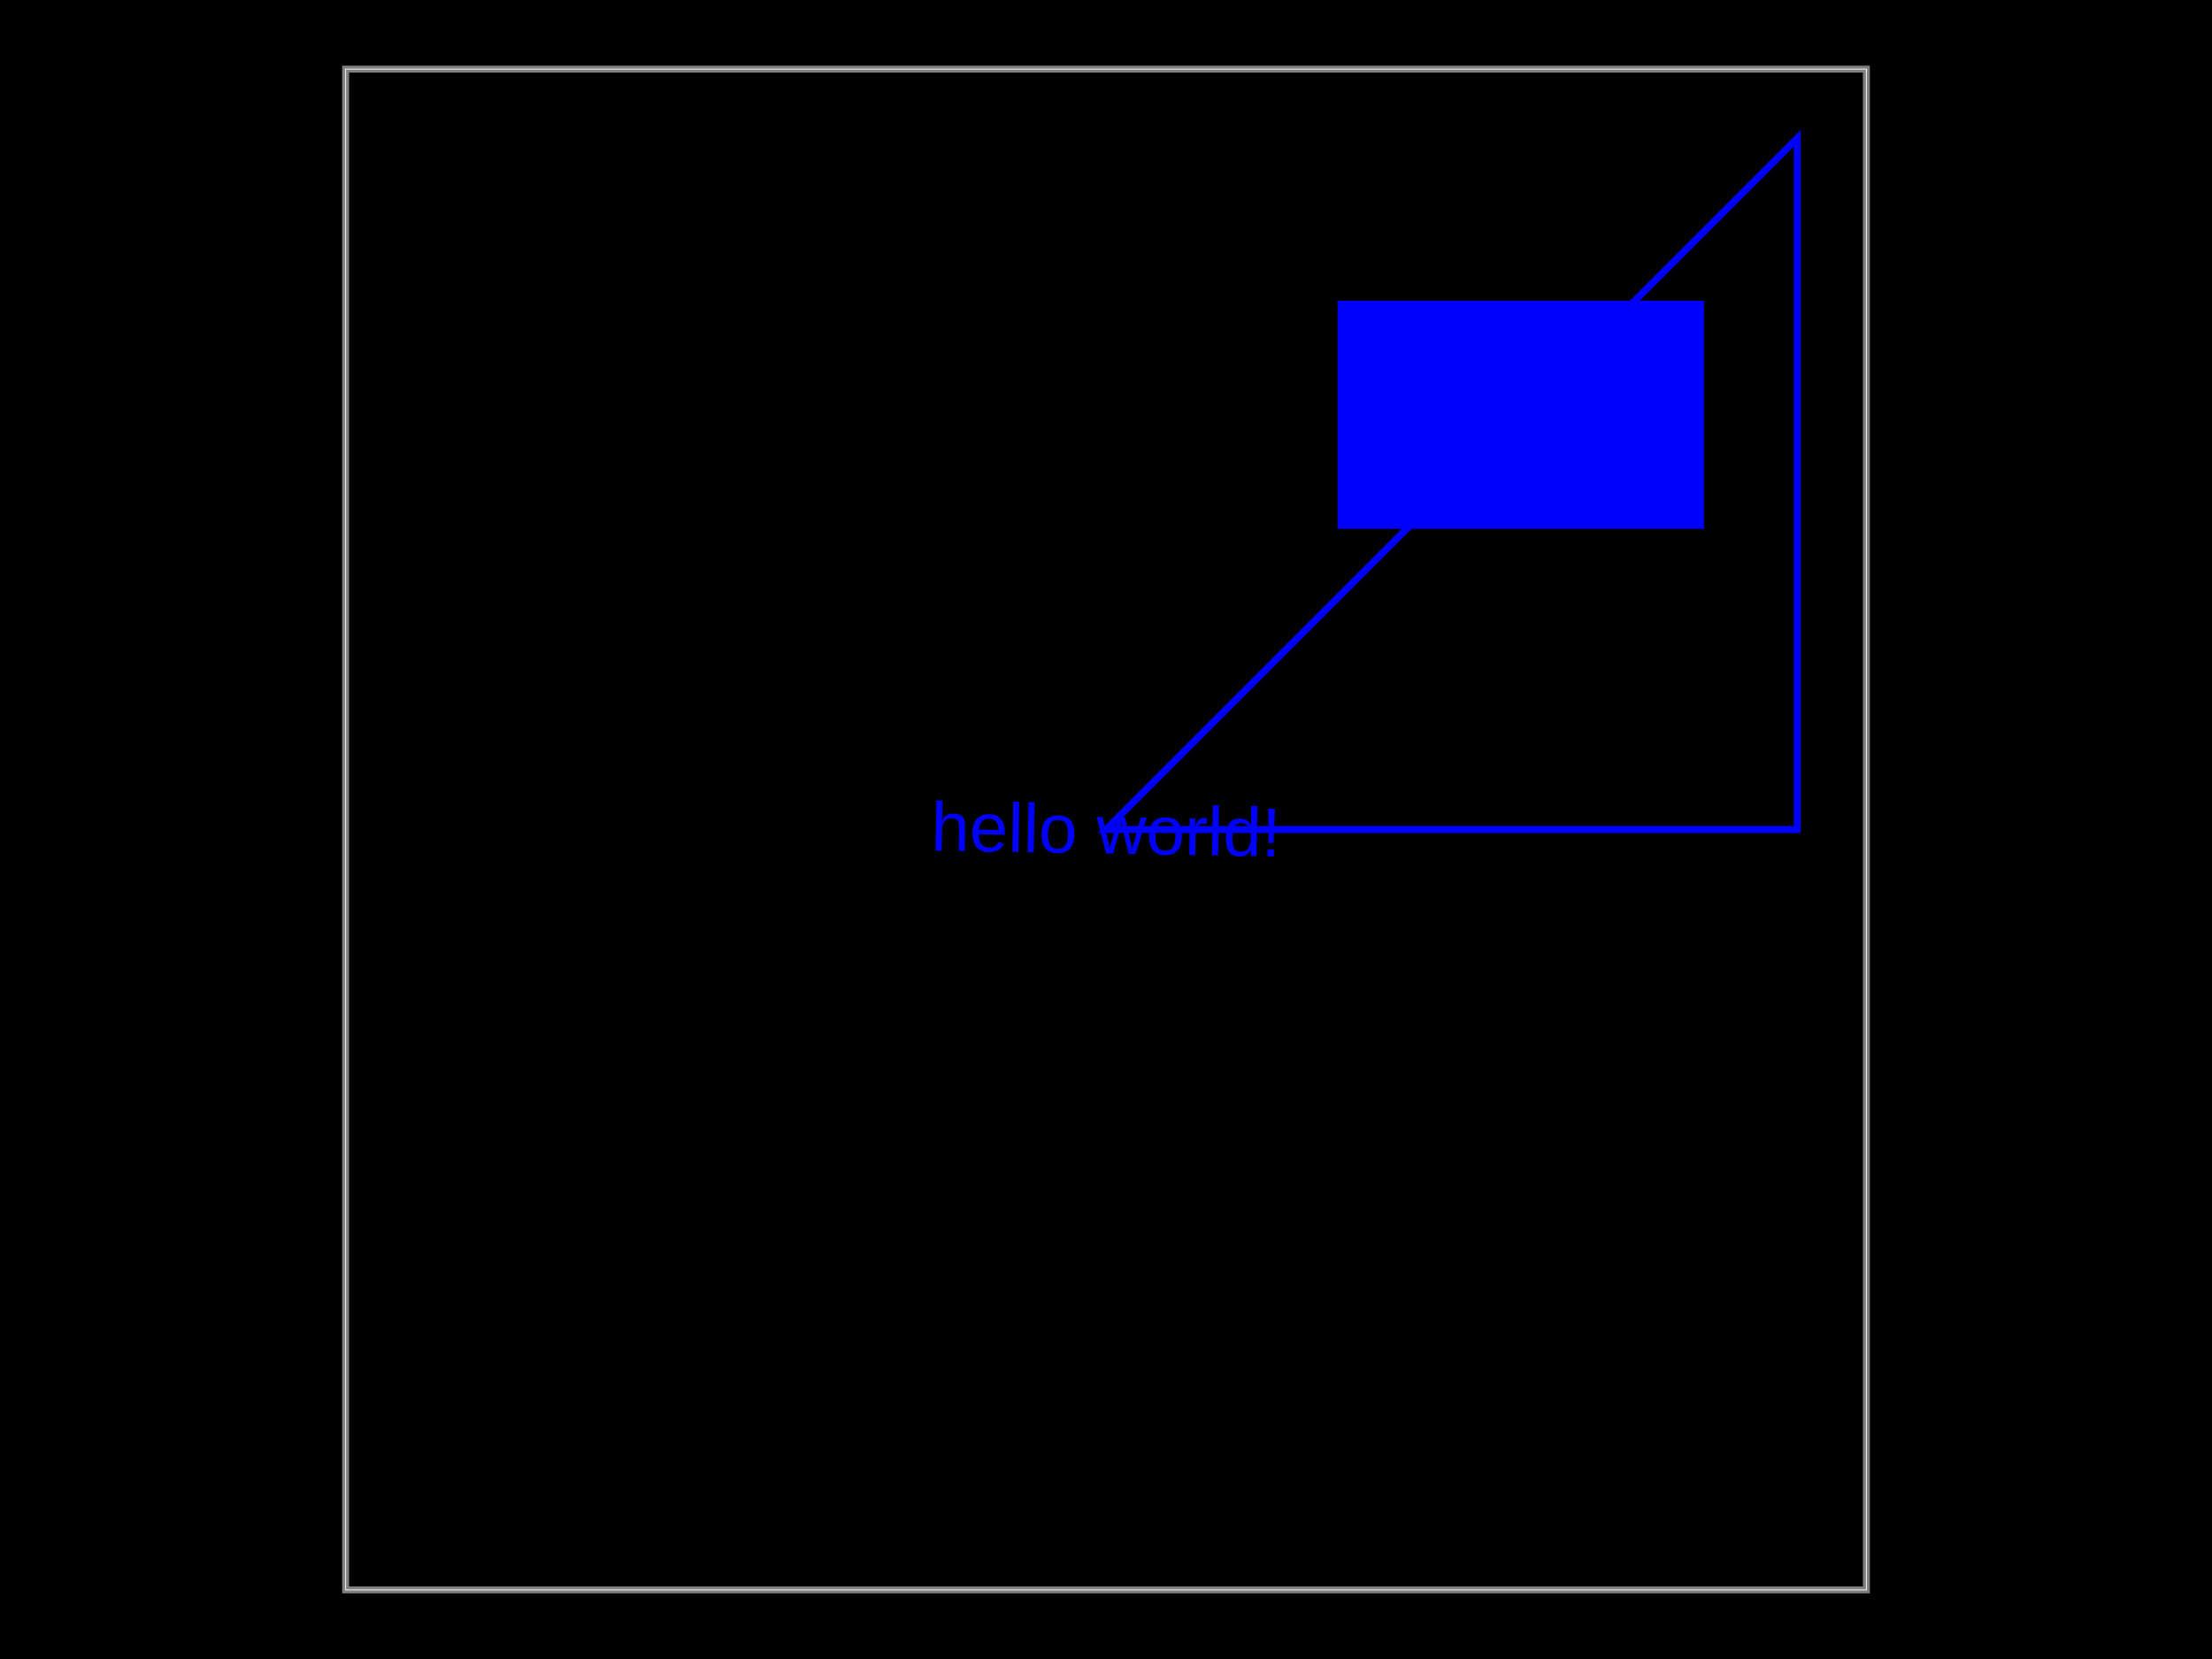
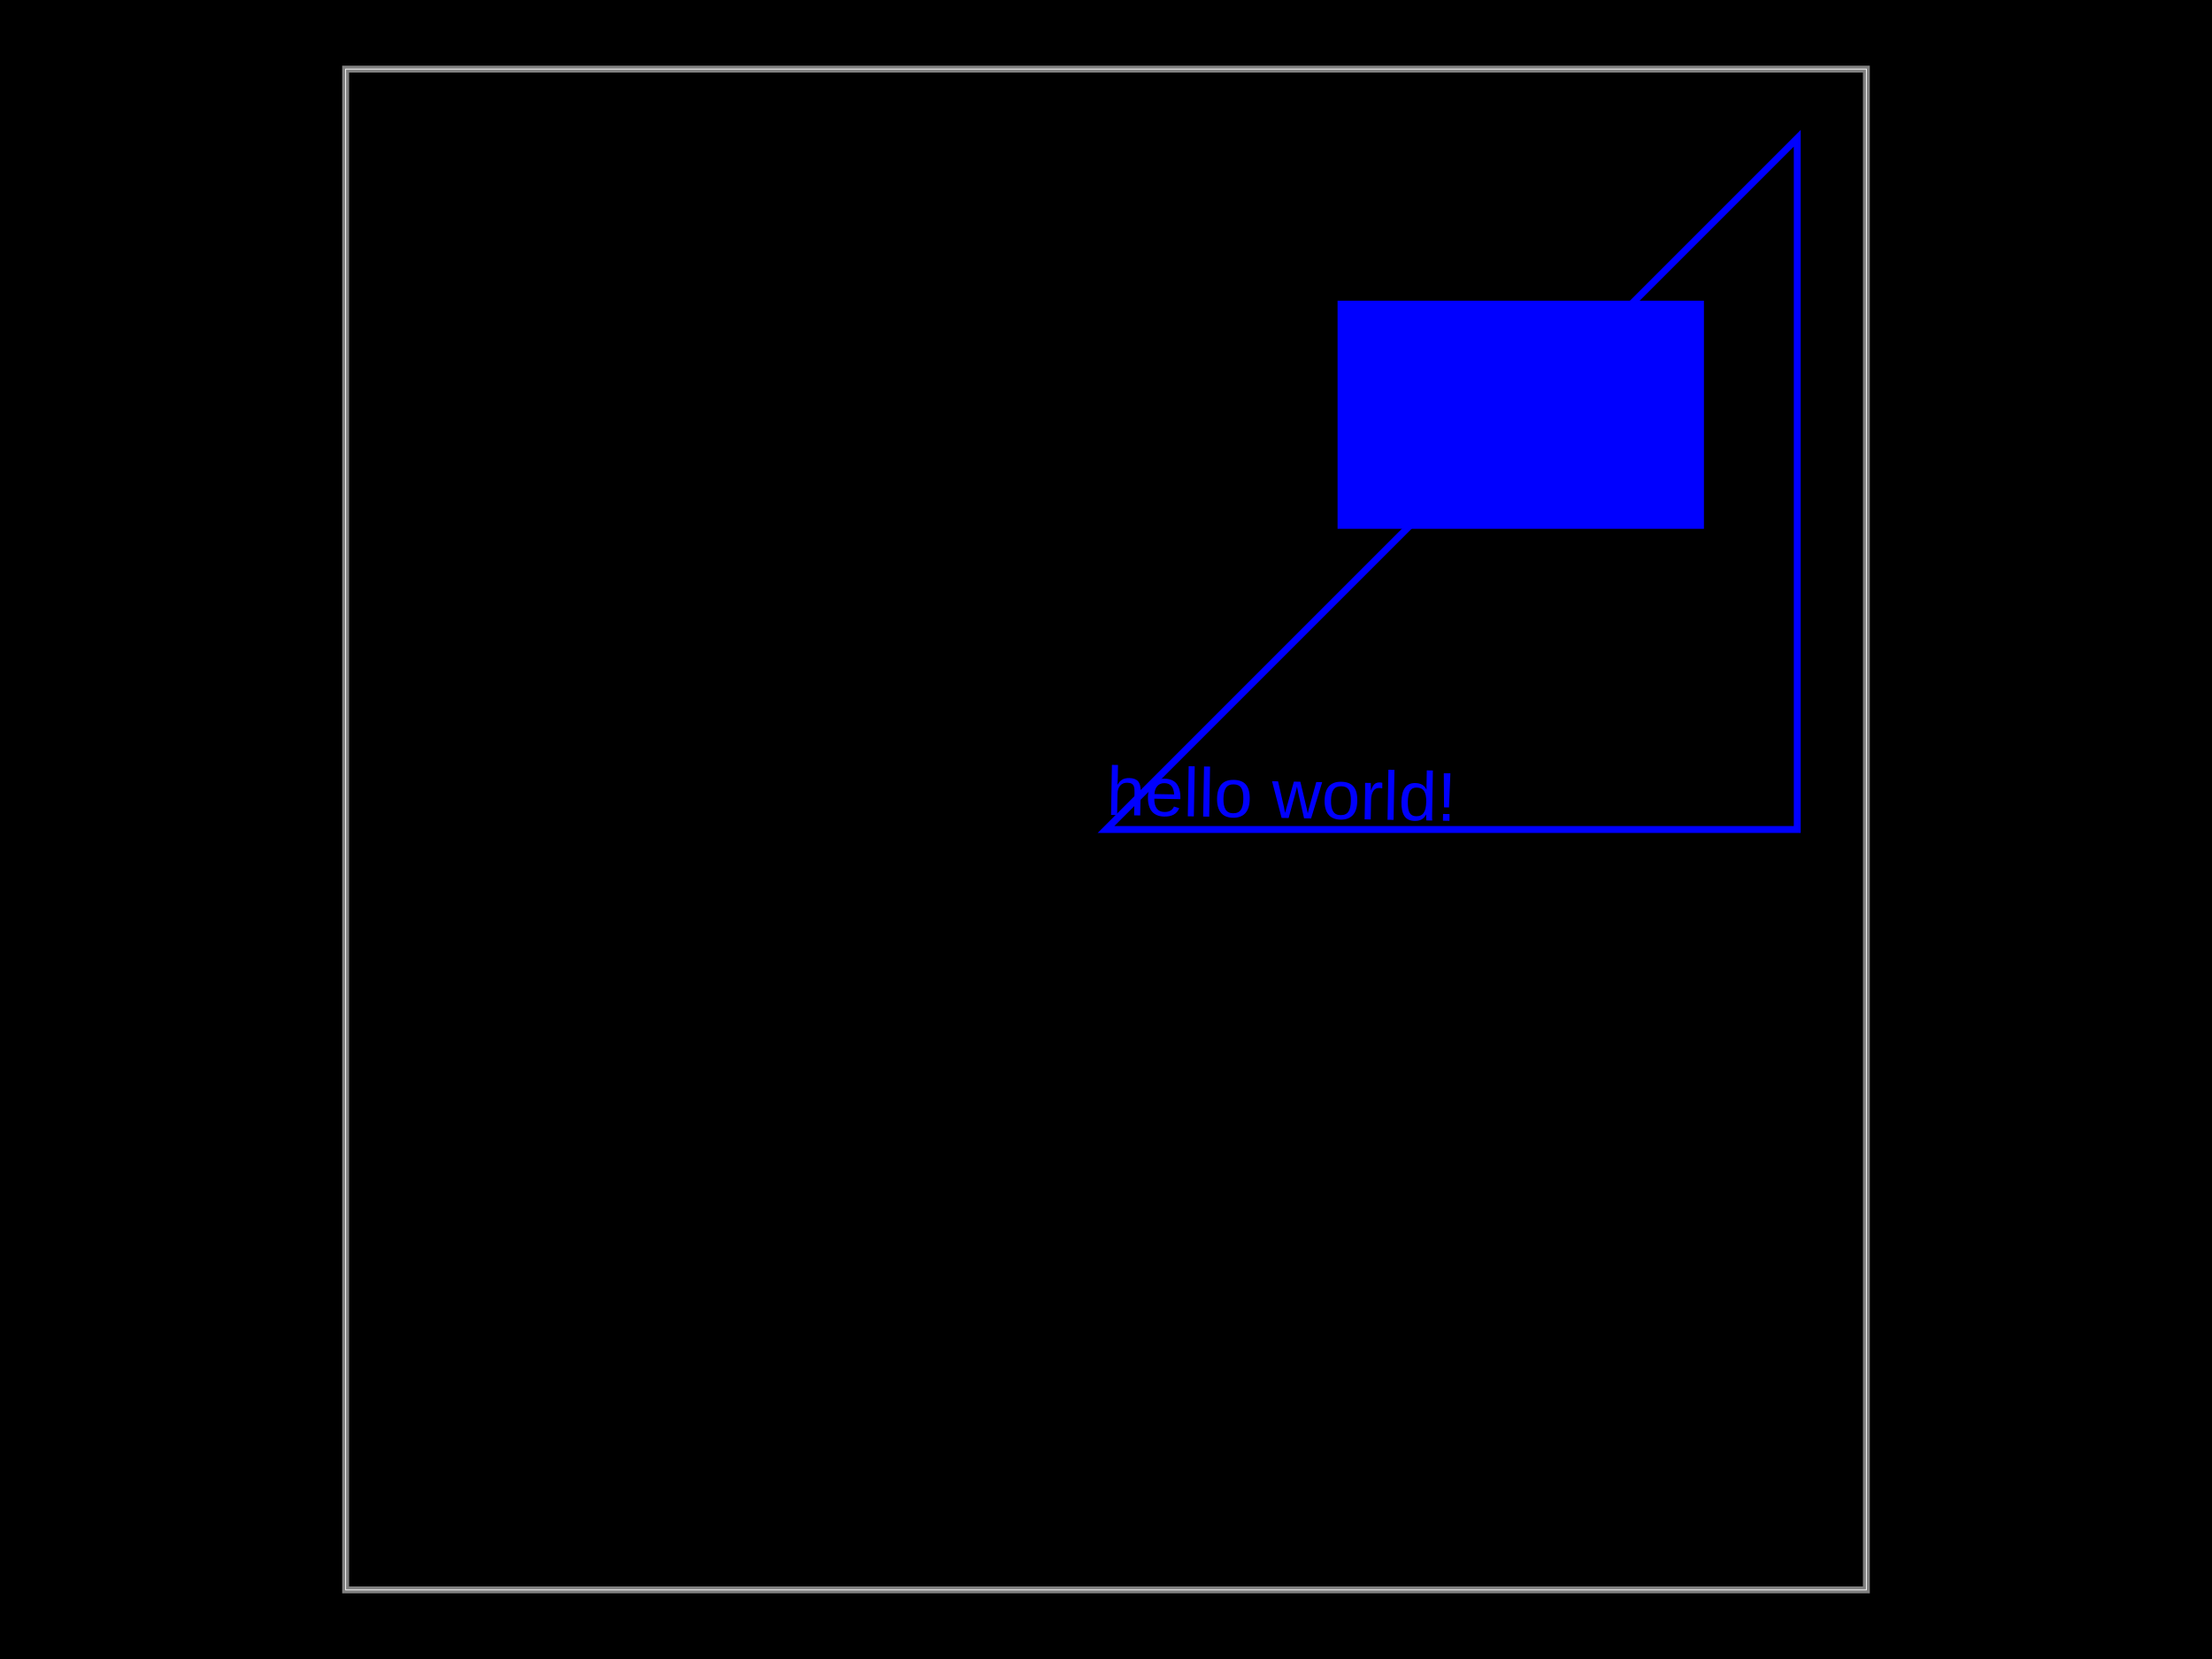
<svg xmlns="http://www.w3.org/2000/svg" width="800" height="600">
  <style />
  <rect class="boundary" x="0" y="0" fill="#000" width="800" height="600" data-type="pcb_background" data-pcb-layer="global" />
  <rect class="pcb-boundary" fill="none" stroke="#fff" stroke-width="0.3" x="125" y="25" width="550" height="550" data-type="pcb_boundary" data-pcb-layer="global" />
  <path class="pcb-board" d="M 125 575 L 675 575 L 675 25 L 125 25 Z" fill="none" stroke="rgba(255, 255, 255, 0.5)" stroke-width="2.5" data-type="pcb_board" data-pcb-layer="board" />
  <path class="pcb-fabrication-note-path" stroke="blue" fill="none" d="M 400 300 L 650 300 L 650 50 Z" stroke-width="2.5" data-pcb-component-id="null" data-pcb-fabrication-note-path-id="pcb_fabrication_note_path_0" data-type="pcb_fabrication_note_path" data-pcb-layer="overlay" />
-   <text x="0" y="0" font-family="Arial, sans-serif" font-size="25" text-anchor="middle" dominant-baseline="central" transform="matrix(0.9998477,0.01745241,-0.01745241,0.9998477,400,300)" class="pcb-fabrication-note-text" fill="#0000ff" data-type="pcb_fabrication_note_text" data-pcb-layer="overlay">hello world!</text>
+   <text x="0" y="0" font-family="Arial, sans-serif" font-size="25" text-anchor="start" dominant-baseline="text-after-edge" transform="matrix(0.9998477,0.01745241,-0.01745241,0.9998477,400,300)" class="pcb-fabrication-note-text" fill="#0000ff" data-type="pcb_fabrication_note_text" data-pcb-layer="overlay">hello world!</text>
  <rect x="487.5" y="112.5" width="125" height="75" class="pcb-fabrication-note-rect" data-type="pcb_fabrication_note_rect" data-pcb-fabrication-note-rect-id="pcb_fabrication_note_rect_0" data-pcb-layer="overlay" data-pcb-component-id="null" fill="#0000ff" stroke="#0000ff" stroke-width="7.5" />
</svg>
